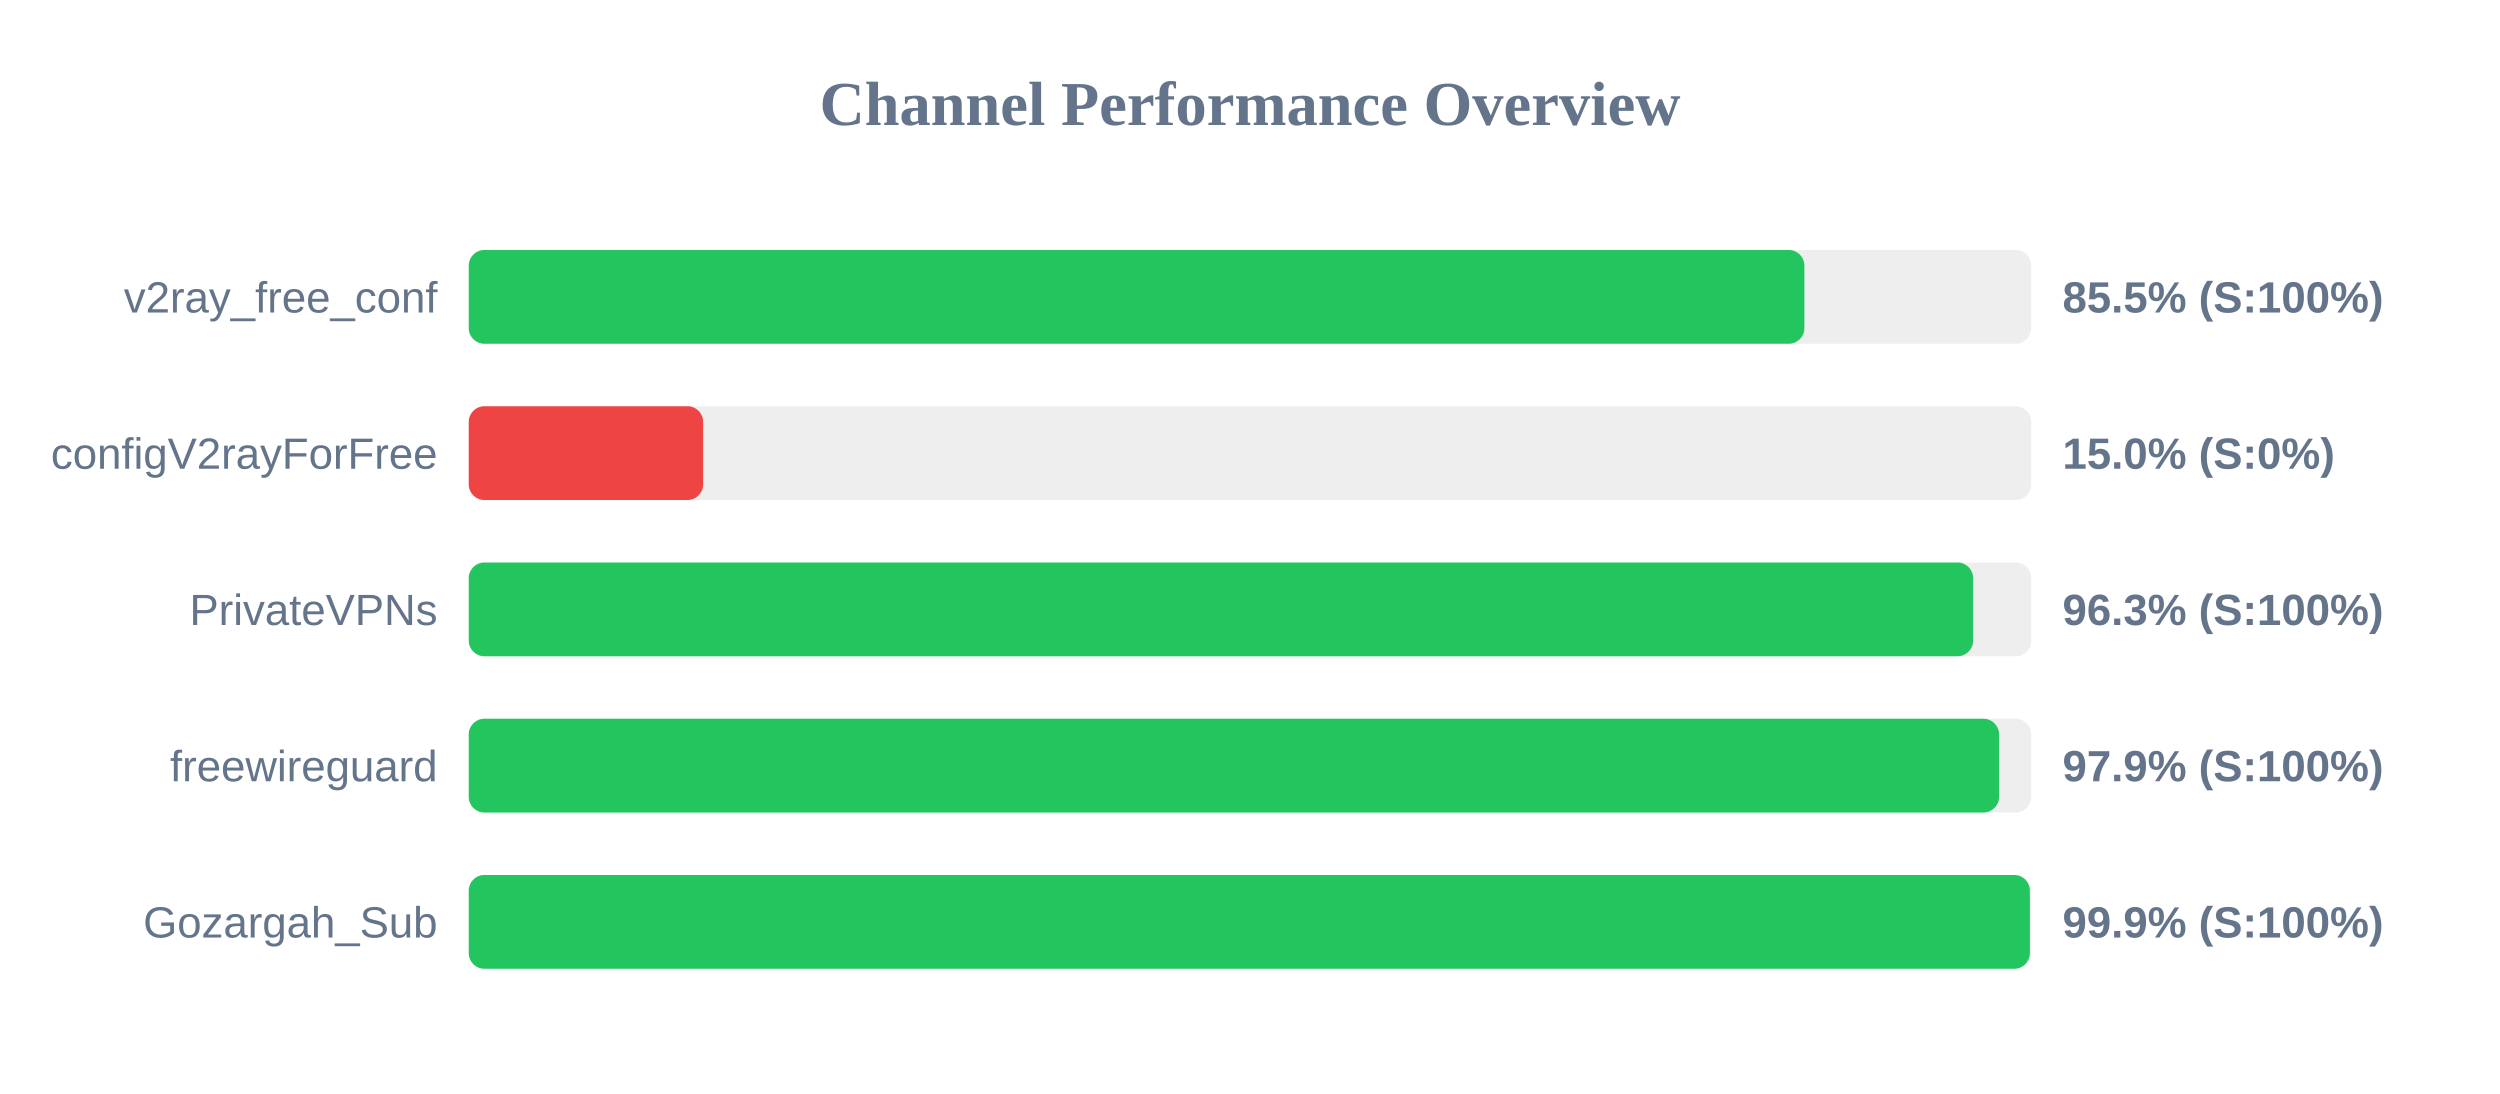
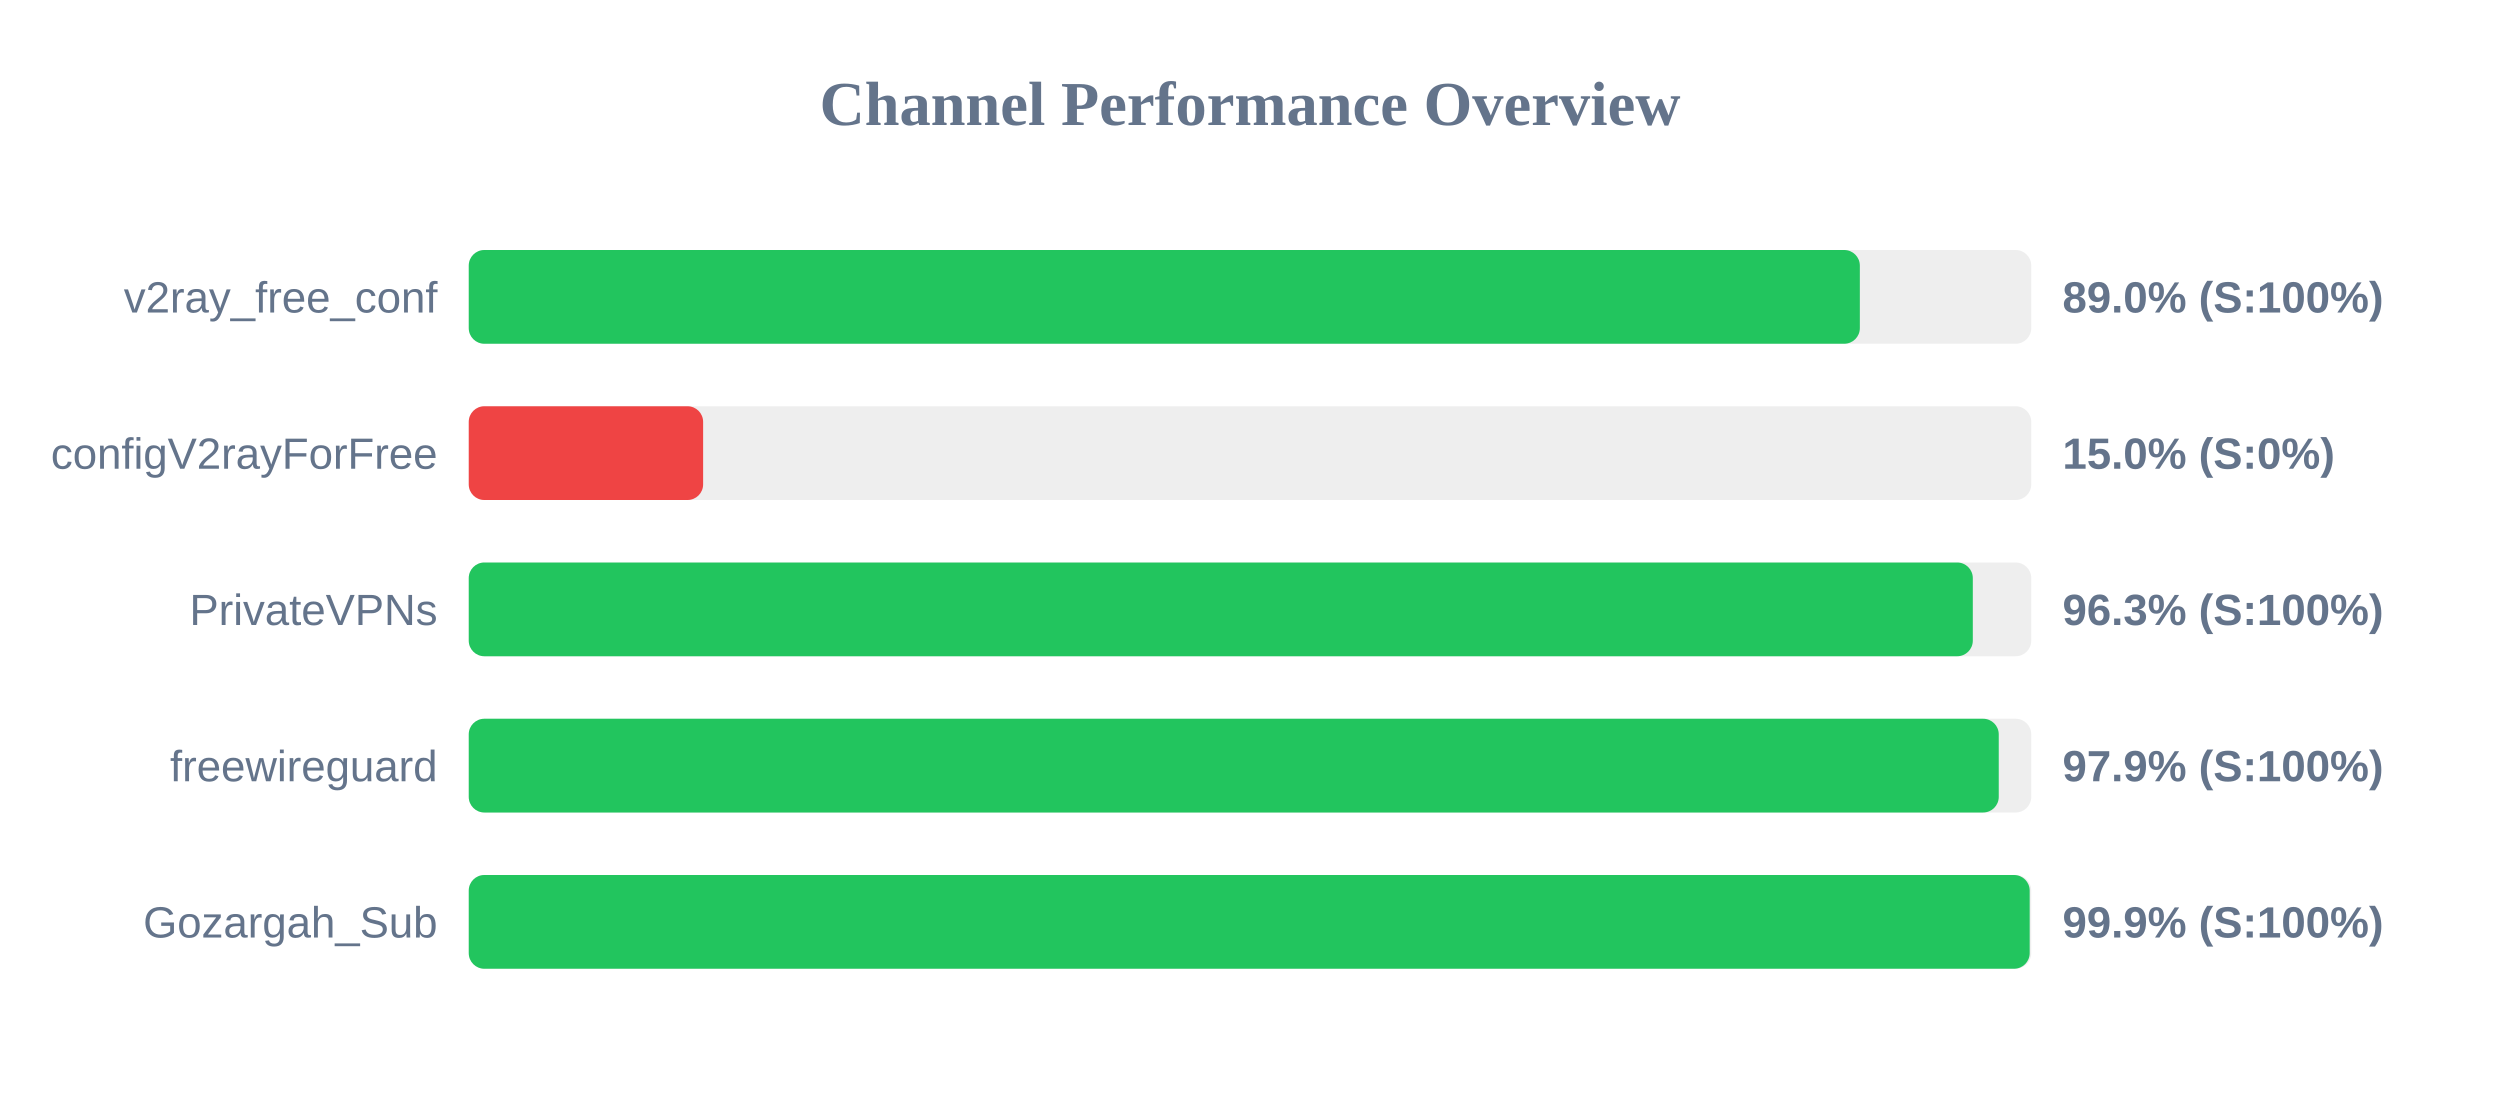
<svg xmlns="http://www.w3.org/2000/svg" width="800" height="350" version="1.1">
  <style>
        .row { font: 14px Arial; fill: #64748b; }
        .score { font: bold 14px Arial; fill: #64748b; }
    </style>
  <text x="400" y="40" text-anchor="middle" font-size="20px" font-weight="bold" fill="#64748b">Channel Performance Overview</text>
  <rect x="150" y="80" width="500" height="30" fill="#eee" rx="5" />
-   <rect x="150" y="80" width="427.4" height="30" fill="#22c55e" rx="5" />
+   <rect x="150" y="80" width="445.15" height="30" fill="#22c55e" rx="5" />
  <text x="140" y="100" text-anchor="end" class="row">v2ray_free_conf</text>
-   <text x="660" y="100" text-anchor="start" class="score">85.5% (S:100%)</text>
+   <text x="660" y="100" text-anchor="start" class="score">89.0% (S:100%)</text>
  <rect x="150" y="130" width="500" height="30" fill="#eee" rx="5" />
  <rect x="150" y="130" width="75.0" height="30" fill="#ef4444" rx="5" />
  <text x="140" y="150" text-anchor="end" class="row">configV2rayForFree</text>
  <text x="660" y="150" text-anchor="start" class="score">15.0% (S:0%)</text>
  <rect x="150" y="180" width="500" height="30" fill="#eee" rx="5" />
-   <rect x="150" y="180" width="481.4" height="30" fill="#22c55e" rx="5" />
+   <rect x="150" y="180" width="481.3" height="30" fill="#22c55e" rx="5" />
  <text x="140" y="200" text-anchor="end" class="row">PrivateVPNs</text>
  <text x="660" y="200" text-anchor="start" class="score">96.3% (S:100%)</text>
  <rect x="150" y="230" width="500" height="30" fill="#eee" rx="5" />
-   <rect x="150" y="230" width="489.7" height="30" fill="#22c55e" rx="5" />
+   <rect x="150" y="230" width="489.6" height="30" fill="#22c55e" rx="5" />
  <text x="140" y="250" text-anchor="end" class="row">freewireguard</text>
  <text x="660" y="250" text-anchor="start" class="score">97.9% (S:100%)</text>
  <rect x="150" y="280" width="500" height="30" fill="#eee" rx="5" />
-   <rect x="150" y="280" width="499.55" height="30" fill="#22c55e" rx="5" />
+   <rect x="150" y="280" width="499.5" height="30" fill="#22c55e" rx="5" />
  <text x="140" y="300" text-anchor="end" class="row">Gozargah_Sub</text>
  <text x="660" y="300" text-anchor="start" class="score">99.9% (S:100%)</text>
</svg>
